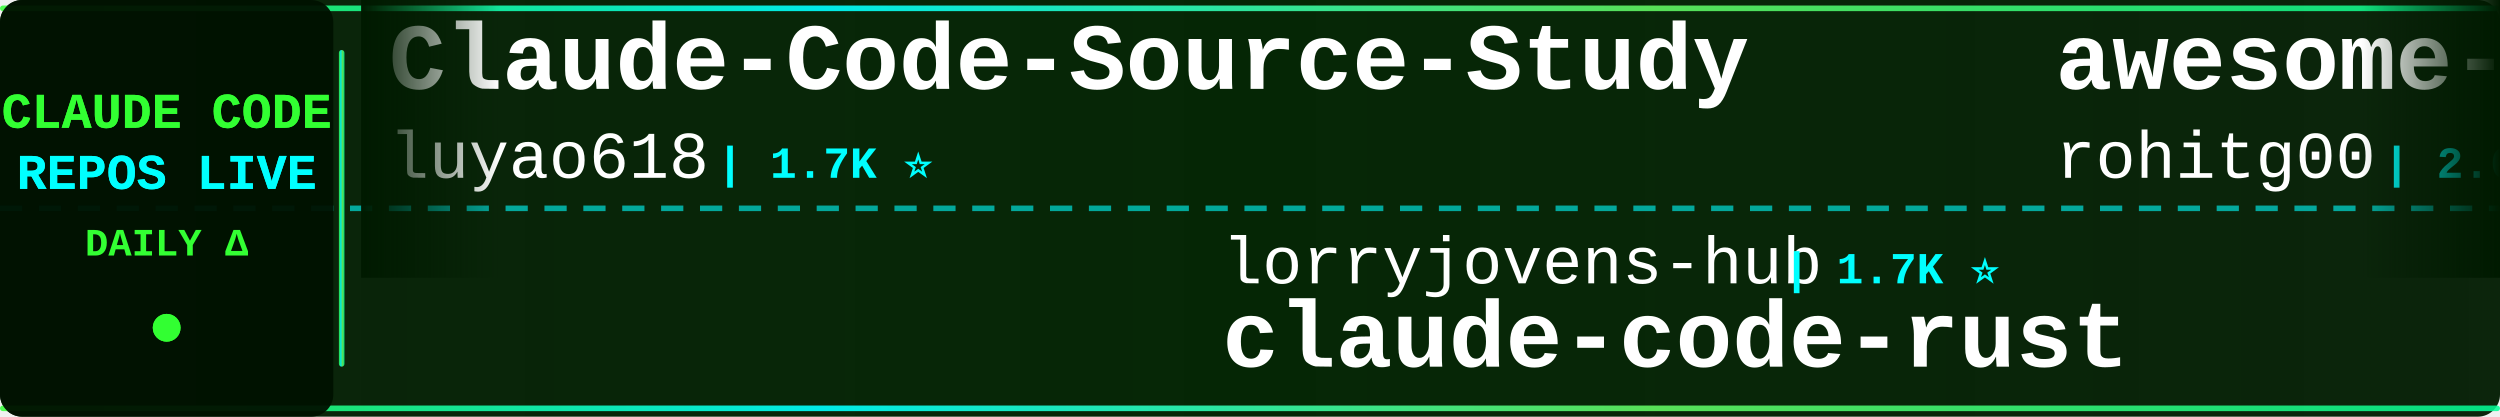
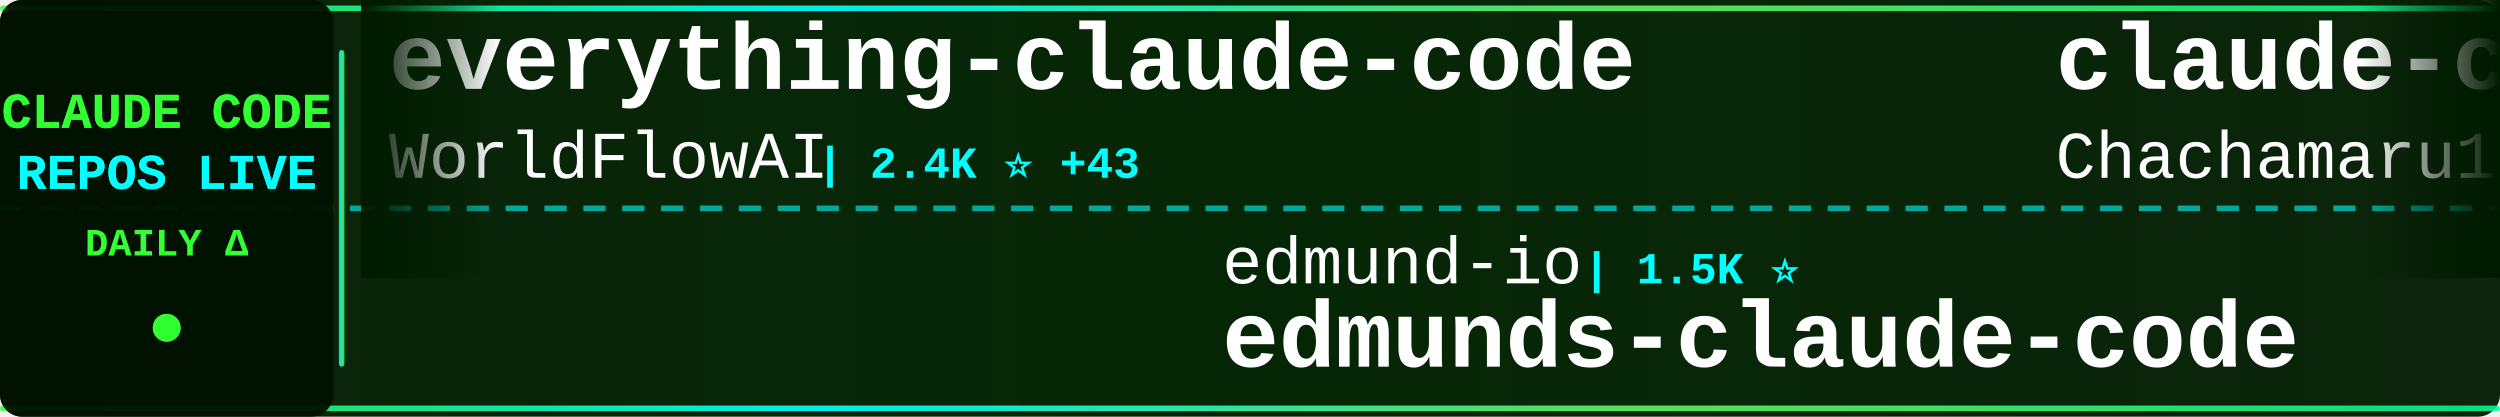
<svg xmlns="http://www.w3.org/2000/svg" width="900" height="150">
  <defs>
    <linearGradient id="tickerBg" x1="0%" y1="0%" x2="100%" y2="0%">
      <stop offset="0%" style="stop-color:#001a00;stop-opacity:0.95" />
      <stop offset="50%" style="stop-color:#002200;stop-opacity:0.98" />
      <stop offset="100%" style="stop-color:#001a00;stop-opacity:0.95" />
    </linearGradient>
    <linearGradient id="borderGrad" x1="0%" y1="0%" x2="100%" y2="0%">
      <stop offset="0%" style="stop-color:#33ff33;stop-opacity:0.85">
        <animate attributeName="stop-opacity" values="0.85;1;0.85" dur="2s" repeatCount="indefinite" />
      </stop>
      <stop offset="33%" style="stop-color:#00ffff;stop-opacity:0.9">
        <animate attributeName="stop-opacity" values="0.9;1;0.9" dur="2.2s" repeatCount="indefinite" />
      </stop>
      <stop offset="66%" style="stop-color:#66ff66;stop-opacity:0.85">
        <animate attributeName="stop-opacity" values="0.85;1;0.85" dur="1.8s" repeatCount="indefinite" />
      </stop>
      <stop offset="100%" style="stop-color:#00ff99;stop-opacity:0.85">
        <animate attributeName="stop-opacity" values="0.85;1;0.85" dur="2s" repeatCount="indefinite" />
      </stop>
    </linearGradient>
    <filter id="textGlow">
      <feGaussianBlur stdDeviation="0.1" result="coloredBlur" />
      <feMerge>
        <feMergeNode in="coloredBlur" />
        <feMergeNode in="SourceGraphic" />
      </feMerge>
    </filter>
    <filter id="metricGlow">
      <feGaussianBlur stdDeviation="0.2" result="coloredBlur" />
      <feMerge>
        <feMergeNode in="coloredBlur" />
        <feMergeNode in="SourceGraphic" />
      </feMerge>
    </filter>
    <linearGradient id="leftFade" x1="0%" y1="0%" x2="100%" y2="0%">
      <stop offset="0%" style="stop-color:#001a00;stop-opacity:1" />
      <stop offset="100%" style="stop-color:#001a00;stop-opacity:0" />
    </linearGradient>
    <linearGradient id="rightFade" x1="0%" y1="0%" x2="100%" y2="0%">
      <stop offset="0%" style="stop-color:#001a00;stop-opacity:0" />
      <stop offset="100%" style="stop-color:#001a00;stop-opacity:1" />
    </linearGradient>
  </defs>
  <rect width="900" height="150" fill="url(#tickerBg)" rx="8" />
  <rect x="0" y="2" width="900" height="2" fill="url(#borderGrad)" rx="1" />
  <rect x="0" y="146" width="900" height="2" fill="url(#borderGrad)" rx="1" />
  <line x1="0" y1="75" x2="900" y2="75" stroke="#00ffff" stroke-width="2" stroke-dasharray="8 6" opacity="0.6" />
  <rect x="0" y="0" width="120" height="150" fill="#001100" opacity="0.95" rx="8" />
  <text x="60" y="46" font-family="'Courier New', monospace" font-size="18" font-weight="bold" fill="#33ff33" text-anchor="middle" filter="url(#textGlow)">
    CLAUDE CODE
  </text>
  <text x="60" y="68" font-family="'Courier New', monospace" font-size="18" font-weight="bold" fill="#00ffff" text-anchor="middle" filter="url(#textGlow)">
    REPOS LIVE
  </text>
  <text x="60" y="92" font-family="'Courier New', monospace" font-size="14" font-weight="bold" fill="#33ff33" text-anchor="middle">
    DAILY Δ
  </text>
  <circle cx="60" cy="118" r="5" fill="#33ff33" filter="url(#metricGlow)">
    <animate attributeName="r" values="4;6;4" dur="1.5s" repeatCount="indefinite" />
    <animate attributeName="opacity" values="0.6;1;0.6" dur="1.5s" repeatCount="indefinite" />
  </circle>
  <rect x="122" y="18" width="2" height="114" fill="url(#borderGrad)" rx="1" />
  <clipPath id="tickerClip">
    <rect x="130" y="0" width="770" height="150" />
  </clipPath>
  <g clip-path="url(#tickerClip)">
    <g id="tickerItems">
      <animateTransform attributeName="transform" attributeType="XML" type="translate" from="0 0" to="-3000 0" dur="54s" repeatCount="indefinite" />
      <g transform="translate(0, 0)">
-         <text x="140" y="32" font-family="'Courier New', monospace" font-size="34" font-weight="bold" fill="#ffffff">Claude-Code-Source-Study</text>
-         <text x="140" y="64" font-family="'Courier New', monospace" font-size="24" font-weight="normal" fill="#ffffff" opacity="1.0">luyao618</text>
-         <text x="258" y="64" font-family="'Courier New', monospace" font-size="16" font-weight="bold" fill="#00ffff"> | 1.7K ⭐</text>
+         <text x="140" y="32" font-family="'Courier New', monospace" font-size="34" font-weight="bold" fill="#ffffff">everything-claude-code</text>
+         <text x="140" y="64" font-family="'Courier New', monospace" font-size="24" font-weight="normal" fill="#ffffff" opacity="1.0">WorldFlowAI</text>
+         <text x="294" y="64" font-family="'Courier New', monospace" font-size="16" font-weight="bold" fill="#00ffff"> | 2.4K ⭐ +43</text>
      </g>
      <g transform="translate(300, 0)">
-         <text x="140" y="102" font-family="'Courier New', monospace" font-size="24" font-weight="normal" fill="#ffffff" opacity="1.0">lorryjovens-hub</text>
-         <text x="342" y="102" font-family="'Courier New', monospace" font-size="16" font-weight="bold" fill="#00ffff"> | 1.7K ⭐</text>
-         <text x="140" y="132" font-family="'Courier New', monospace" font-size="34" font-weight="bold" fill="#ffffff">claude-code-rust</text>
+         <text x="140" y="102" font-family="'Courier New', monospace" font-size="24" font-weight="normal" fill="#ffffff" opacity="1.0">edmund-io</text>
+         <text x="270" y="102" font-family="'Courier New', monospace" font-size="16" font-weight="bold" fill="#00ffff"> | 1.5K ⭐</text>
+         <text x="140" y="132" font-family="'Courier New', monospace" font-size="34" font-weight="bold" fill="#ffffff">edmunds-claude-code</text>
      </g>
      <g transform="translate(600, 0)">
-         <text x="140" y="32" font-family="'Courier New', monospace" font-size="34" font-weight="bold" fill="#ffffff">awesome-claude-code-tool...</text>
-         <text x="140" y="64" font-family="'Courier New', monospace" font-size="24" font-weight="normal" fill="#ffffff" opacity="1.0">rohitg00</text>
-         <text x="258" y="64" font-family="'Courier New', monospace" font-size="16" font-weight="bold" fill="#00ffff"> | 2.6K ⭐ +2</text>
+         <text x="140" y="32" font-family="'Courier New', monospace" font-size="34" font-weight="bold" fill="#ffffff">claude-code-harness</text>
+         <text x="140" y="64" font-family="'Courier New', monospace" font-size="24" font-weight="normal" fill="#ffffff" opacity="1.0">Chachamaru127</text>
+         <text x="318" y="64" font-family="'Courier New', monospace" font-size="16" font-weight="bold" fill="#00ffff"> | 3.1K ⭐</text>
      </g>
      <g transform="translate(900, 0)">
-         <text x="140" y="102" font-family="'Courier New', monospace" font-size="24" font-weight="normal" fill="#ffffff" opacity="1.0">zstmfhy</text>
-         <text x="246" y="102" font-family="'Courier New', monospace" font-size="16" font-weight="bold" fill="#00ffff"> | 189 ⭐</text>
-         <text x="140" y="132" font-family="'Courier New', monospace" font-size="34" font-weight="bold" fill="#ffffff">Claude-code</text>
+         <text x="140" y="102" font-family="'Courier New', monospace" font-size="24" font-weight="normal" fill="#ffffff" opacity="1.0">Yuyz0112</text>
+         <text x="258" y="102" font-family="'Courier New', monospace" font-size="16" font-weight="bold" fill="#00ffff"> | 2.4K ⭐</text>
+         <text x="140" y="132" font-family="'Courier New', monospace" font-size="34" font-weight="bold" fill="#ffffff">claude-code-reverse</text>
      </g>
      <g transform="translate(1200, 0)">
-         <text x="140" y="32" font-family="'Courier New', monospace" font-size="34" font-weight="bold" fill="#ffffff">claude-code-rev</text>
-         <text x="140" y="64" font-family="'Courier New', monospace" font-size="24" font-weight="normal" fill="#ffffff" opacity="1.0">oboard</text>
-         <text x="234" y="64" font-family="'Courier New', monospace" font-size="16" font-weight="bold" fill="#00ffff"> | 3.3K ⭐</text>
+         <text x="140" y="32" font-family="'Courier New', monospace" font-size="34" font-weight="bold" fill="#ffffff">Claude-Code</text>
+         <text x="140" y="64" font-family="'Courier New', monospace" font-size="24" font-weight="normal" fill="#ffffff" opacity="1.0">OrcaWhisper</text>
+         <text x="294" y="64" font-family="'Courier New', monospace" font-size="16" font-weight="bold" fill="#00ffff"> | 94 ⭐</text>
      </g>
      <g transform="translate(1500, 0)">
-         <text x="140" y="102" font-family="'Courier New', monospace" font-size="24" font-weight="normal" fill="#ffffff" opacity="1.0">Donchitos</text>
-         <text x="270" y="102" font-family="'Courier New', monospace" font-size="16" font-weight="bold" fill="#00ffff"> | 24.8K ⭐ +1</text>
-         <text x="140" y="132" font-family="'Courier New', monospace" font-size="34" font-weight="bold" fill="#ffffff">Claude-Code-Game-Studios</text>
+         <text x="140" y="102" font-family="'Courier New', monospace" font-size="24" font-weight="normal" fill="#ffffff" opacity="1.0">Alishahryar1</text>
+         <text x="306" y="102" font-family="'Courier New', monospace" font-size="16" font-weight="bold" fill="#00ffff"> | 53.4K ⭐ +12</text>
+         <text x="140" y="132" font-family="'Courier New', monospace" font-size="34" font-weight="bold" fill="#ffffff">free-claude-code</text>
      </g>
      <g transform="translate(1800, 0)">
-         <text x="140" y="32" font-family="'Courier New', monospace" font-size="34" font-weight="bold" fill="#ffffff">awesome-claude-code-suba...</text>
-         <text x="140" y="64" font-family="'Courier New', monospace" font-size="24" font-weight="normal" fill="#ffffff" opacity="1.0">VoltAgent</text>
-         <text x="270" y="64" font-family="'Courier New', monospace" font-size="16" font-weight="bold" fill="#00ffff"> | 24.9K ⭐ +3</text>
+         <text x="140" y="32" font-family="'Courier New', monospace" font-size="34" font-weight="bold" fill="#ffffff">claude-code-book</text>
+         <text x="140" y="64" font-family="'Courier New', monospace" font-size="24" font-weight="normal" fill="#ffffff" opacity="1.0">lintsinghua</text>
+         <text x="294" y="64" font-family="'Courier New', monospace" font-size="16" font-weight="bold" fill="#00ffff"> | 4.2K ⭐ +1</text>
      </g>
      <g transform="translate(2100, 0)">
-         <text x="140" y="102" font-family="'Courier New', monospace" font-size="24" font-weight="normal" fill="#ffffff" opacity="1.0">ChinaSiro</text>
-         <text x="270" y="102" font-family="'Courier New', monospace" font-size="16" font-weight="bold" fill="#00ffff"> | 9.7K ⭐</text>
-         <text x="140" y="132" font-family="'Courier New', monospace" font-size="34" font-weight="bold" fill="#ffffff">claude-code-sourcemap</text>
+         <text x="140" y="102" font-family="'Courier New', monospace" font-size="24" font-weight="normal" fill="#ffffff" opacity="1.0">kodu-ai</text>
+         <text x="246" y="102" font-family="'Courier New', monospace" font-size="16" font-weight="bold" fill="#00ffff"> | 5.2K ⭐</text>
+         <text x="140" y="132" font-family="'Courier New', monospace" font-size="34" font-weight="bold" fill="#ffffff">claude-coder</text>
      </g>
      <g transform="translate(2400, 0)">
-         <text x="140" y="32" font-family="'Courier New', monospace" font-size="34" font-weight="bold" fill="#ffffff">claude-code-security-rev...</text>
+         <text x="140" y="32" font-family="'Courier New', monospace" font-size="34" font-weight="bold" fill="#ffffff">claude-code-base-action</text>
        <text x="140" y="64" font-family="'Courier New', monospace" font-size="24" font-weight="normal" fill="#ffffff" opacity="1.0">anthropics</text>
-         <text x="282" y="64" font-family="'Courier New', monospace" font-size="16" font-weight="bold" fill="#00ffff"> | 6.2K ⭐</text>
+         <text x="282" y="64" font-family="'Courier New', monospace" font-size="16" font-weight="bold" fill="#00ffff"> | 970 ⭐</text>
      </g>
      <g transform="translate(2700, 0)">
-         <text x="140" y="102" font-family="'Courier New', monospace" font-size="24" font-weight="normal" fill="#ffffff" opacity="1.0">ghuntley</text>
-         <text x="258" y="102" font-family="'Courier New', monospace" font-size="16" font-weight="bold" fill="#00ffff"> | 990 ⭐</text>
-         <text x="140" y="132" font-family="'Courier New', monospace" font-size="34" font-weight="bold" fill="#ffffff">claude-code-source-code-...</text>
+         <text x="140" y="102" font-family="'Courier New', monospace" font-size="24" font-weight="normal" fill="#ffffff" opacity="1.0">VoltAgent</text>
+         <text x="270" y="102" font-family="'Courier New', monospace" font-size="16" font-weight="bold" fill="#00ffff"> | 24.9K ⭐ +3</text>
+         <text x="140" y="132" font-family="'Courier New', monospace" font-size="34" font-weight="bold" fill="#ffffff">awesome-claude-code-suba...</text>
      </g>
      <g transform="translate(3000, 0)">
-         <text x="140" y="32" font-family="'Courier New', monospace" font-size="34" font-weight="bold" fill="#ffffff">Claude-Code-Source-Study</text>
-         <text x="140" y="64" font-family="'Courier New', monospace" font-size="24" font-weight="normal" fill="#ffffff" opacity="1.0">luyao618</text>
-         <text x="258" y="64" font-family="'Courier New', monospace" font-size="16" font-weight="bold" fill="#00ffff"> | 1.7K ⭐</text>
+         <text x="140" y="32" font-family="'Courier New', monospace" font-size="34" font-weight="bold" fill="#ffffff">everything-claude-code</text>
+         <text x="140" y="64" font-family="'Courier New', monospace" font-size="24" font-weight="normal" fill="#ffffff" opacity="1.0">WorldFlowAI</text>
+         <text x="294" y="64" font-family="'Courier New', monospace" font-size="16" font-weight="bold" fill="#00ffff"> | 2.4K ⭐ +43</text>
      </g>
      <g transform="translate(3300, 0)">
-         <text x="140" y="102" font-family="'Courier New', monospace" font-size="24" font-weight="normal" fill="#ffffff" opacity="1.0">lorryjovens-hub</text>
-         <text x="342" y="102" font-family="'Courier New', monospace" font-size="16" font-weight="bold" fill="#00ffff"> | 1.7K ⭐</text>
-         <text x="140" y="132" font-family="'Courier New', monospace" font-size="34" font-weight="bold" fill="#ffffff">claude-code-rust</text>
+         <text x="140" y="102" font-family="'Courier New', monospace" font-size="24" font-weight="normal" fill="#ffffff" opacity="1.0">edmund-io</text>
+         <text x="270" y="102" font-family="'Courier New', monospace" font-size="16" font-weight="bold" fill="#00ffff"> | 1.5K ⭐</text>
+         <text x="140" y="132" font-family="'Courier New', monospace" font-size="34" font-weight="bold" fill="#ffffff">edmunds-claude-code</text>
      </g>
      <g transform="translate(3600, 0)">
-         <text x="140" y="32" font-family="'Courier New', monospace" font-size="34" font-weight="bold" fill="#ffffff">awesome-claude-code-tool...</text>
-         <text x="140" y="64" font-family="'Courier New', monospace" font-size="24" font-weight="normal" fill="#ffffff" opacity="1.0">rohitg00</text>
-         <text x="258" y="64" font-family="'Courier New', monospace" font-size="16" font-weight="bold" fill="#00ffff"> | 2.6K ⭐ +2</text>
+         <text x="140" y="32" font-family="'Courier New', monospace" font-size="34" font-weight="bold" fill="#ffffff">claude-code-harness</text>
+         <text x="140" y="64" font-family="'Courier New', monospace" font-size="24" font-weight="normal" fill="#ffffff" opacity="1.0">Chachamaru127</text>
+         <text x="318" y="64" font-family="'Courier New', monospace" font-size="16" font-weight="bold" fill="#00ffff"> | 3.1K ⭐</text>
      </g>
      <g transform="translate(3900, 0)">
-         <text x="140" y="102" font-family="'Courier New', monospace" font-size="24" font-weight="normal" fill="#ffffff" opacity="1.0">zstmfhy</text>
-         <text x="246" y="102" font-family="'Courier New', monospace" font-size="16" font-weight="bold" fill="#00ffff"> | 189 ⭐</text>
-         <text x="140" y="132" font-family="'Courier New', monospace" font-size="34" font-weight="bold" fill="#ffffff">Claude-code</text>
+         <text x="140" y="102" font-family="'Courier New', monospace" font-size="24" font-weight="normal" fill="#ffffff" opacity="1.0">Yuyz0112</text>
+         <text x="258" y="102" font-family="'Courier New', monospace" font-size="16" font-weight="bold" fill="#00ffff"> | 2.4K ⭐</text>
+         <text x="140" y="132" font-family="'Courier New', monospace" font-size="34" font-weight="bold" fill="#ffffff">claude-code-reverse</text>
      </g>
    </g>
  </g>
  <rect x="130" y="0" width="50" height="100" fill="url(#leftFade)" />
  <rect x="850" y="0" width="50" height="100" fill="url(#rightFade)" />
</svg>
